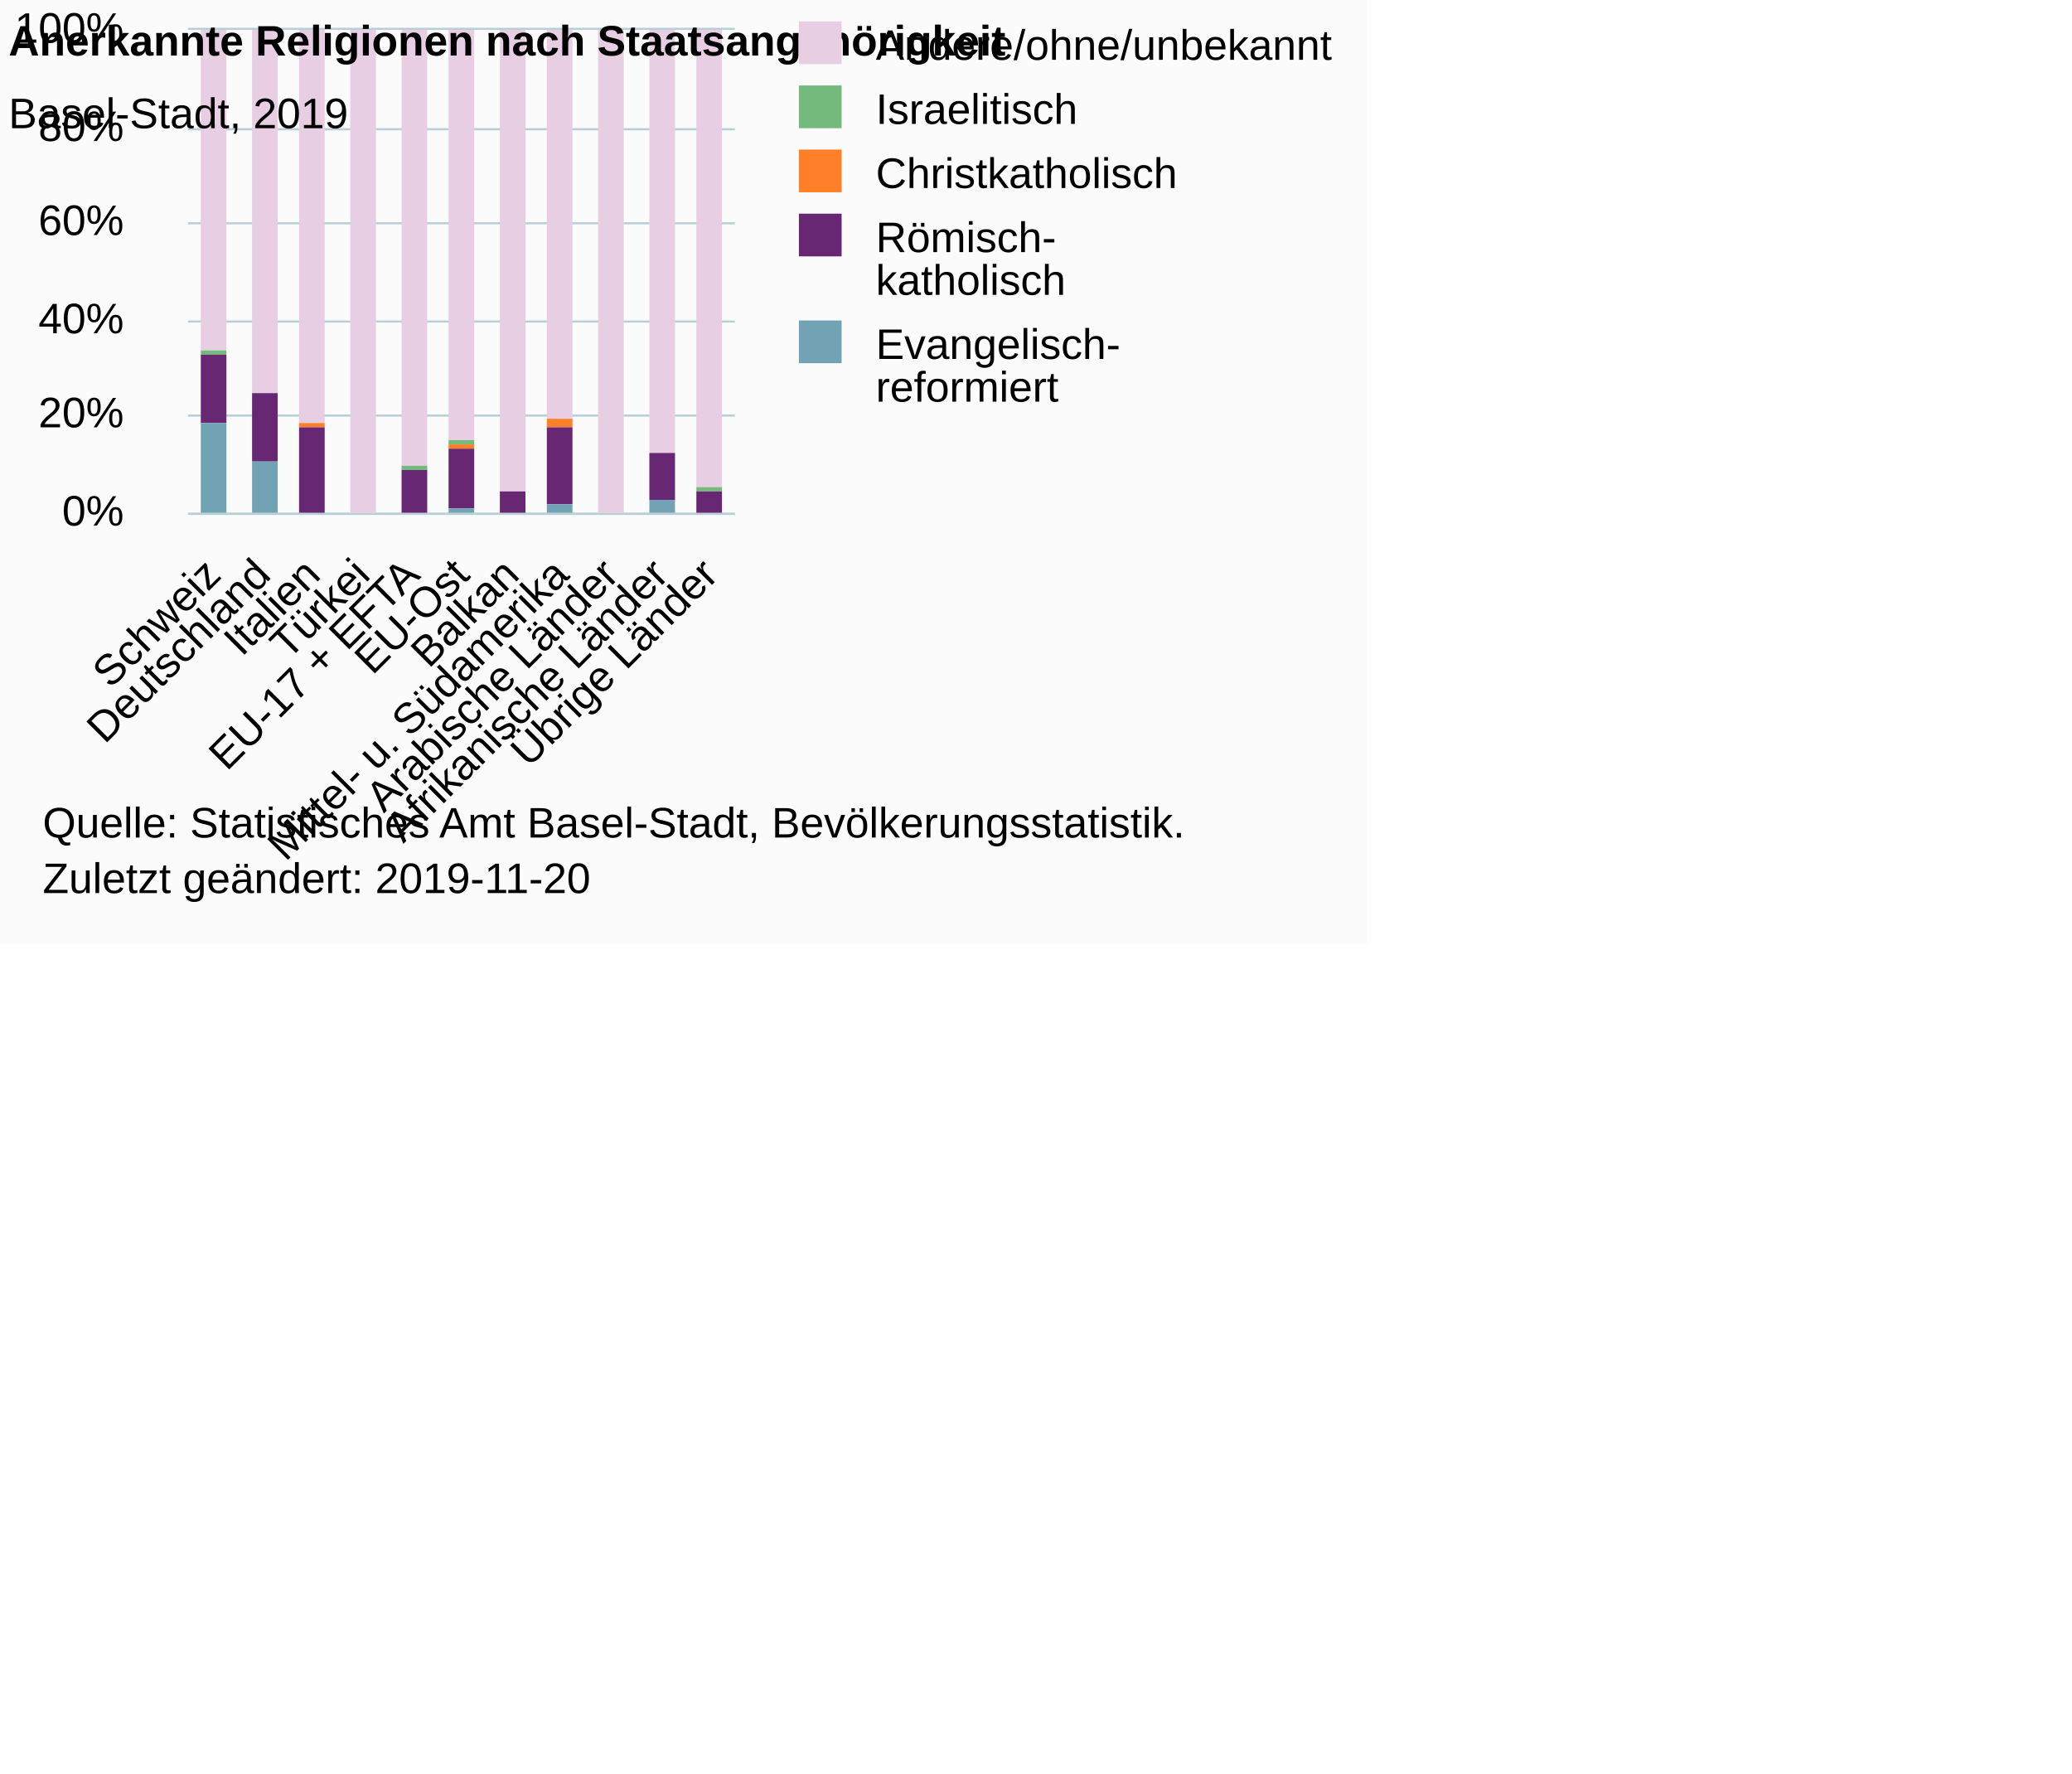
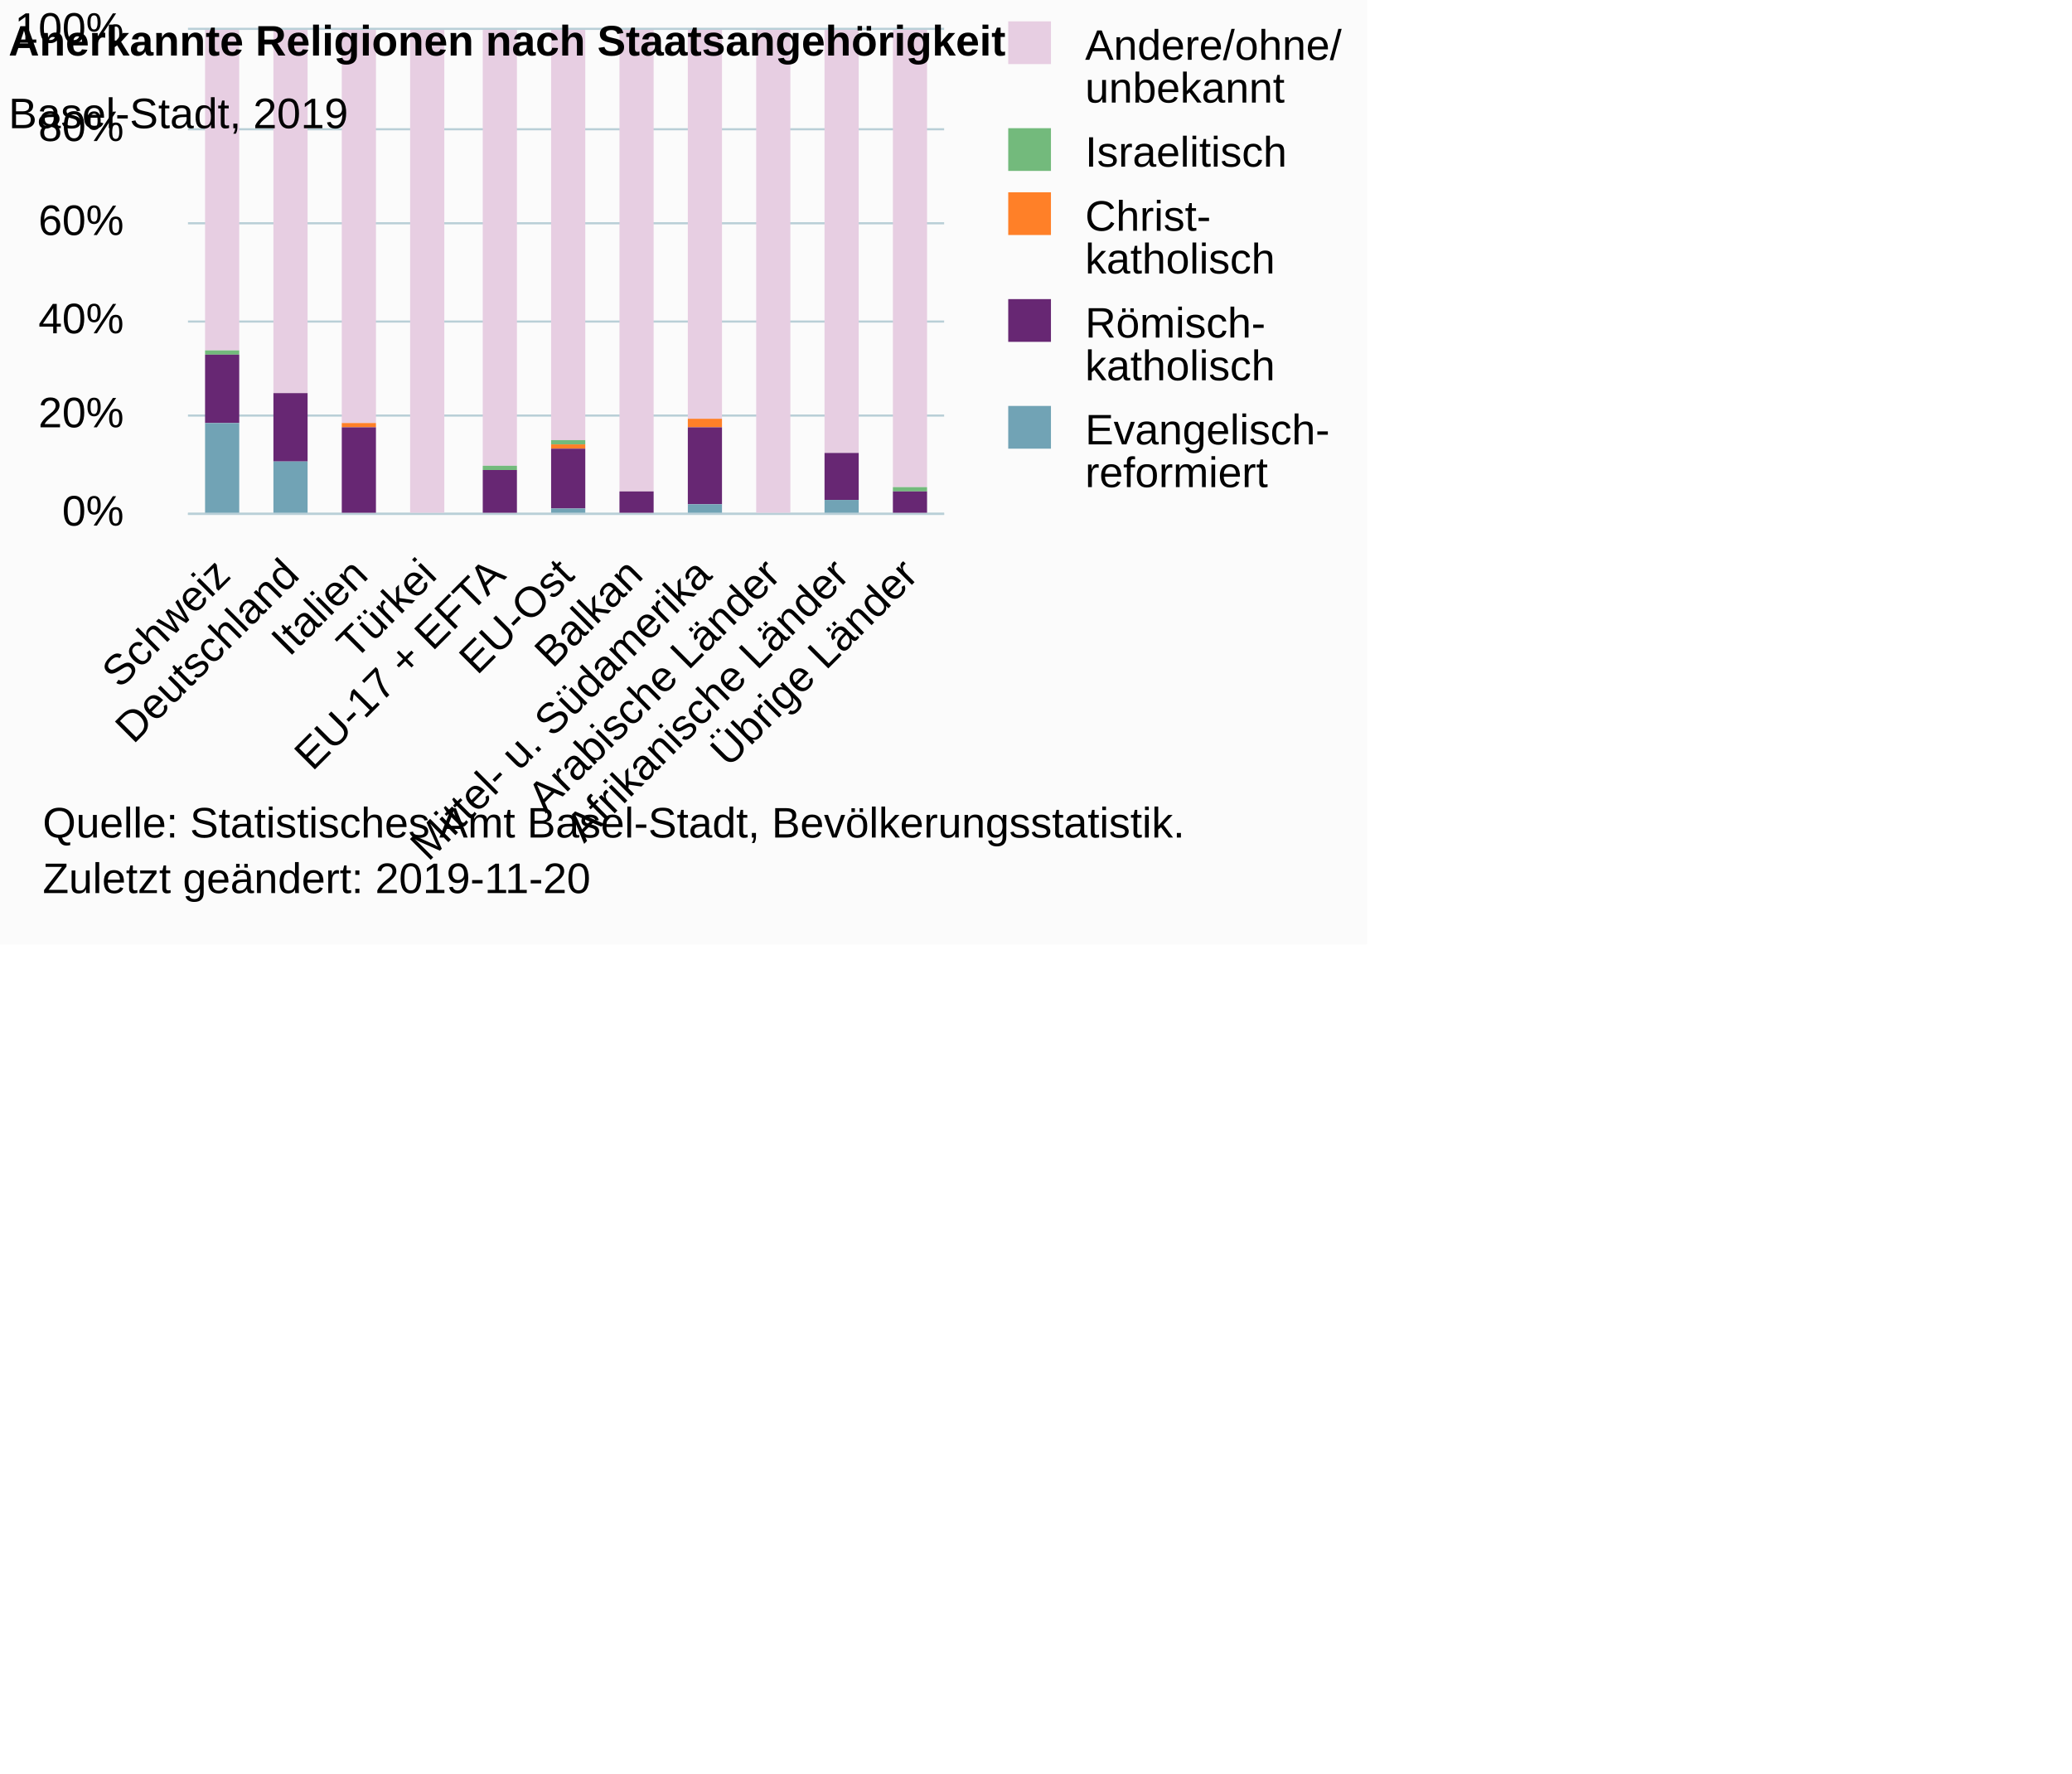
<svg xmlns="http://www.w3.org/2000/svg" version="1.1" class="highcharts-root" style="font-family:Arial;font-size:10px;color:#000000;fill:#000000;" viewBox="0 0 485 415">
  <defs>
-     <clipPath id="highcharts-8wh6bgp-61-">
-       <rect x="0" y="0" width="128" height="113" fill="none" />
+     <clipPath id="highcharts-seov7kd-61-">
+       <rect x="0" y="0" width="177" height="113" fill="none" />
    </clipPath>
-     <clipPath id="highcharts-8wh6bgp-73-">
-       <rect x="0" y="0" width="128" height="113" fill="none" />
+     <clipPath id="highcharts-seov7kd-73-">
+       <rect x="0" y="0" width="177" height="113" fill="none" />
    </clipPath>
  </defs>
  <rect fill="#fbfbfb" class="highcharts-background" x="0" y="0" width="320" height="221" rx="0" ry="0" />
-   <rect fill="none" class="highcharts-plot-background" x="44" y="7" width="128" height="113" />
+   <rect fill="none" class="highcharts-plot-background" x="44" y="7" width="177" height="113" />
  <g class="highcharts-pane-group" data-z-index="0" />
  <g class="highcharts-grid highcharts-xaxis-grid" data-z-index="1">
-     <path fill="none" data-z-index="1" class="highcharts-grid-line" d="M 55.5 7 L 55.5 120" opacity="1" />
-     <path fill="none" data-z-index="1" class="highcharts-grid-line" d="M 66.5 7 L 66.5 120" opacity="1" />
-     <path fill="none" data-z-index="1" class="highcharts-grid-line" d="M 78.5 7 L 78.5 120" opacity="1" />
-     <path fill="none" data-z-index="1" class="highcharts-grid-line" d="M 90.5 7 L 90.5 120" opacity="1" />
-     <path fill="none" data-z-index="1" class="highcharts-grid-line" d="M 101.5 7 L 101.5 120" opacity="1" />
-     <path fill="none" data-z-index="1" class="highcharts-grid-line" d="M 113.5 7 L 113.5 120" opacity="1" />
-     <path fill="none" data-z-index="1" class="highcharts-grid-line" d="M 124.5 7 L 124.5 120" opacity="1" />
-     <path fill="none" data-z-index="1" class="highcharts-grid-line" d="M 136.5 7 L 136.5 120" opacity="1" />
-     <path fill="none" data-z-index="1" class="highcharts-grid-line" d="M 148.5 7 L 148.5 120" opacity="1" />
-     <path fill="none" data-z-index="1" class="highcharts-grid-line" d="M 159.5 7 L 159.5 120" opacity="1" />
-     <path fill="none" data-z-index="1" class="highcharts-grid-line" d="M 171.5 7 L 171.5 120" opacity="1" />
+     <path fill="none" data-z-index="1" class="highcharts-grid-line" d="M 59.5 7 L 59.5 120" opacity="1" />
+     <path fill="none" data-z-index="1" class="highcharts-grid-line" d="M 75.5 7 L 75.5 120" opacity="1" />
+     <path fill="none" data-z-index="1" class="highcharts-grid-line" d="M 91.5 7 L 91.5 120" opacity="1" />
+     <path fill="none" data-z-index="1" class="highcharts-grid-line" d="M 107.5 7 L 107.5 120" opacity="1" />
+     <path fill="none" data-z-index="1" class="highcharts-grid-line" d="M 123.5 7 L 123.5 120" opacity="1" />
+     <path fill="none" data-z-index="1" class="highcharts-grid-line" d="M 140.5 7 L 140.5 120" opacity="1" />
+     <path fill="none" data-z-index="1" class="highcharts-grid-line" d="M 156.5 7 L 156.5 120" opacity="1" />
+     <path fill="none" data-z-index="1" class="highcharts-grid-line" d="M 172.5 7 L 172.5 120" opacity="1" />
+     <path fill="none" data-z-index="1" class="highcharts-grid-line" d="M 188.5 7 L 188.5 120" opacity="1" />
+     <path fill="none" data-z-index="1" class="highcharts-grid-line" d="M 204.5 7 L 204.5 120" opacity="1" />
+     <path fill="none" data-z-index="1" class="highcharts-grid-line" d="M 220.5 7 L 220.5 120" opacity="1" />
    <path fill="none" data-z-index="1" class="highcharts-grid-line" d="M 43.5 7 L 43.5 120" opacity="1" />
  </g>
  <g class="highcharts-grid highcharts-yaxis-grid" data-z-index="1">
-     <path fill="none" stroke="#B9CFD7" stroke-width="0.5" data-z-index="1" class="highcharts-grid-line" d="M 44 120.25 L 172 120.25" opacity="1" />
-     <path fill="none" stroke="#B9CFD7" stroke-width="0.5" data-z-index="1" class="highcharts-grid-line" d="M 44 97.25 L 172 97.25" opacity="1" />
-     <path fill="none" stroke="#B9CFD7" stroke-width="0.5" data-z-index="1" class="highcharts-grid-line" d="M 44 75.25 L 172 75.25" opacity="1" />
-     <path fill="none" stroke="#B9CFD7" stroke-width="0.5" data-z-index="1" class="highcharts-grid-line" d="M 44 52.25 L 172 52.25" opacity="1" />
-     <path fill="none" stroke="#B9CFD7" stroke-width="0.5" data-z-index="1" class="highcharts-grid-line" d="M 44 30.25 L 172 30.25" opacity="1" />
-     <path fill="none" stroke="#B9CFD7" stroke-width="0.5" data-z-index="1" class="highcharts-grid-line" d="M 44 6.75 L 172 6.75" opacity="1" />
+     <path fill="none" stroke="#B9CFD7" stroke-width="0.5" data-z-index="1" class="highcharts-grid-line" d="M 44 120.25 L 221 120.25" opacity="1" />
+     <path fill="none" stroke="#B9CFD7" stroke-width="0.5" data-z-index="1" class="highcharts-grid-line" d="M 44 97.25 L 221 97.25" opacity="1" />
+     <path fill="none" stroke="#B9CFD7" stroke-width="0.5" data-z-index="1" class="highcharts-grid-line" d="M 44 75.25 L 221 75.25" opacity="1" />
+     <path fill="none" stroke="#B9CFD7" stroke-width="0.5" data-z-index="1" class="highcharts-grid-line" d="M 44 52.25 L 221 52.25" opacity="1" />
+     <path fill="none" stroke="#B9CFD7" stroke-width="0.5" data-z-index="1" class="highcharts-grid-line" d="M 44 30.25 L 221 30.25" opacity="1" />
+     <path fill="none" stroke="#B9CFD7" stroke-width="0.5" data-z-index="1" class="highcharts-grid-line" d="M 44 6.75 L 221 6.75" opacity="1" />
  </g>
-   <rect fill="none" class="highcharts-plot-border" data-z-index="1" x="44" y="7" width="128" height="113" />
+   <rect fill="none" class="highcharts-plot-border" data-z-index="1" x="44" y="7" width="177" height="113" />
  <g class="highcharts-axis highcharts-xaxis" data-z-index="2">
-     <path fill="none" class="highcharts-axis-line" stroke="#B9CFD7" stroke-width="0.5" data-z-index="7" d="M 44 120.25 L 172 120.25" />
+     <path fill="none" class="highcharts-axis-line" stroke="#B9CFD7" stroke-width="0.5" data-z-index="7" d="M 44 120.25 L 221 120.25" />
  </g>
  <g class="highcharts-axis highcharts-yaxis" data-z-index="2">
    <path fill="none" class="highcharts-axis-line" data-z-index="7" d="M 44 7 L 44 120" />
  </g>
  <g class="highcharts-series-group" data-z-index="3">
-     <g class="highcharts-series highcharts-series-0 highcharts-column-series" data-z-index="0.1" opacity="1" transform="translate(44,7) scale(1 1)" clip-path="url(#highcharts-8wh6bgp-73-)">
-       <rect x="3" y="0" width="6" height="75" fill="#E7CEE2" opacity="1" class="highcharts-point" />
-       <rect x="15" y="0" width="6" height="85" fill="#E7CEE2" opacity="1" class="highcharts-point" />
-       <rect x="26" y="0" width="6" height="92" fill="#E7CEE2" opacity="1" class="highcharts-point" />
-       <rect x="38" y="0" width="6" height="114" fill="#E7CEE2" opacity="1" class="highcharts-point" />
-       <rect x="50" y="0" width="6" height="102" fill="#E7CEE2" opacity="1" class="highcharts-point" />
-       <rect x="61" y="0" width="6" height="96" fill="#E7CEE2" opacity="1" class="highcharts-point" />
-       <rect x="73" y="0" width="6" height="108" fill="#E7CEE2" opacity="1" class="highcharts-point" />
-       <rect x="84" y="0" width="6" height="91" fill="#E7CEE2" opacity="1" class="highcharts-point" />
-       <rect x="96" y="0" width="6" height="113" fill="#E7CEE2" opacity="1" class="highcharts-point" />
-       <rect x="108" y="0" width="6" height="99" fill="#E7CEE2" opacity="1" class="highcharts-point" />
-       <rect x="119" y="0" width="6" height="107" fill="#E7CEE2" opacity="1" class="highcharts-point" />
+     <g class="highcharts-series highcharts-series-0 highcharts-column-series" data-z-index="0.1" opacity="1" transform="translate(44,7) scale(1 1)" clip-path="url(#highcharts-seov7kd-73-)">
+       <rect x="4" y="0" width="8" height="75" fill="#E7CEE2" opacity="1" class="highcharts-point" />
+       <rect x="20" y="0" width="8" height="85" fill="#E7CEE2" opacity="1" class="highcharts-point" />
+       <rect x="36" y="0" width="8" height="92" fill="#E7CEE2" opacity="1" class="highcharts-point" />
+       <rect x="52" y="0" width="8" height="114" fill="#E7CEE2" opacity="1" class="highcharts-point" />
+       <rect x="69" y="0" width="8" height="102" fill="#E7CEE2" opacity="1" class="highcharts-point" />
+       <rect x="85" y="0" width="8" height="96" fill="#E7CEE2" opacity="1" class="highcharts-point" />
+       <rect x="101" y="0" width="8" height="108" fill="#E7CEE2" opacity="1" class="highcharts-point" />
+       <rect x="117" y="0" width="8" height="91" fill="#E7CEE2" opacity="1" class="highcharts-point" />
+       <rect x="133" y="0" width="8" height="113" fill="#E7CEE2" opacity="1" class="highcharts-point" />
+       <rect x="149" y="0" width="8" height="99" fill="#E7CEE2" opacity="1" class="highcharts-point" />
+       <rect x="165" y="0" width="8" height="107" fill="#E7CEE2" opacity="1" class="highcharts-point" />
    </g>
    <g class="highcharts-markers highcharts-series-0 highcharts-column-series" data-z-index="0.1" opacity="1" transform="translate(44,7) scale(1 1)" clip-path="none" />
-     <g class="highcharts-series highcharts-series-1 highcharts-column-series" data-z-index="0.1" opacity="1" transform="translate(44,7) scale(1 1)" clip-path="url(#highcharts-8wh6bgp-73-)">
-       <rect x="3" y="75" width="6" height="1" fill="#73ba7c" opacity="1" class="highcharts-point" />
-       <rect x="15" y="85" width="6" height="0" fill="#73ba7c" opacity="1" class="highcharts-point" />
-       <rect x="26" y="92" width="6" height="0" fill="#73ba7c" opacity="1" class="highcharts-point" />
-       <rect x="38" y="114" width="6" height="0" fill="#73ba7c" opacity="1" class="highcharts-point" />
-       <rect x="50" y="102" width="6" height="1" fill="#73ba7c" opacity="1" class="highcharts-point" />
-       <rect x="61" y="96" width="6" height="1" fill="#73ba7c" opacity="1" class="highcharts-point" />
-       <rect x="73" y="108" width="6" height="0" fill="#73ba7c" opacity="1" class="highcharts-point" />
-       <rect x="84" y="91" width="6" height="0" fill="#73ba7c" opacity="1" class="highcharts-point" />
-       <rect x="96" y="113" width="6" height="0" fill="#73ba7c" opacity="1" class="highcharts-point" />
-       <rect x="108" y="99" width="6" height="0" fill="#73ba7c" opacity="1" class="highcharts-point" />
-       <rect x="119" y="107" width="6" height="1" fill="#73ba7c" opacity="1" class="highcharts-point" />
+     <g class="highcharts-series highcharts-series-1 highcharts-column-series" data-z-index="0.1" opacity="1" transform="translate(44,7) scale(1 1)" clip-path="url(#highcharts-seov7kd-73-)">
+       <rect x="4" y="75" width="8" height="1" fill="#73ba7c" opacity="1" class="highcharts-point" />
+       <rect x="20" y="85" width="8" height="0" fill="#73ba7c" opacity="1" class="highcharts-point" />
+       <rect x="36" y="92" width="8" height="0" fill="#73ba7c" opacity="1" class="highcharts-point" />
+       <rect x="52" y="114" width="8" height="0" fill="#73ba7c" opacity="1" class="highcharts-point" />
+       <rect x="69" y="102" width="8" height="1" fill="#73ba7c" opacity="1" class="highcharts-point" />
+       <rect x="85" y="96" width="8" height="1" fill="#73ba7c" opacity="1" class="highcharts-point" />
+       <rect x="101" y="108" width="8" height="0" fill="#73ba7c" opacity="1" class="highcharts-point" />
+       <rect x="117" y="91" width="8" height="0" fill="#73ba7c" opacity="1" class="highcharts-point" />
+       <rect x="133" y="113" width="8" height="0" fill="#73ba7c" opacity="1" class="highcharts-point" />
+       <rect x="149" y="99" width="8" height="0" fill="#73ba7c" opacity="1" class="highcharts-point" />
+       <rect x="165" y="107" width="8" height="1" fill="#73ba7c" opacity="1" class="highcharts-point" />
    </g>
    <g class="highcharts-markers highcharts-series-1 highcharts-column-series" data-z-index="0.1" opacity="1" transform="translate(44,7) scale(1 1)" clip-path="none" />
-     <g class="highcharts-series highcharts-series-2 highcharts-column-series" data-z-index="0.1" opacity="1" transform="translate(44,7) scale(1 1)" clip-path="url(#highcharts-8wh6bgp-73-)">
-       <rect x="3" y="76" width="6" height="0" fill="#ff8028" opacity="1" class="highcharts-point" />
-       <rect x="15" y="85" width="6" height="0" fill="#ff8028" opacity="1" class="highcharts-point" />
-       <rect x="26" y="92" width="6" height="1" fill="#ff8028" opacity="1" class="highcharts-point" />
-       <rect x="38" y="114" width="6" height="0" fill="#ff8028" opacity="1" class="highcharts-point" />
-       <rect x="50" y="103" width="6" height="0" fill="#ff8028" opacity="1" class="highcharts-point" />
-       <rect x="61" y="97" width="6" height="1" fill="#ff8028" opacity="1" class="highcharts-point" />
-       <rect x="73" y="108" width="6" height="0" fill="#ff8028" opacity="1" class="highcharts-point" />
-       <rect x="84" y="91" width="6" height="2" fill="#ff8028" opacity="1" class="highcharts-point" />
-       <rect x="96" y="113" width="6" height="0" fill="#ff8028" opacity="1" class="highcharts-point" />
-       <rect x="108" y="99" width="6" height="0" fill="#ff8028" opacity="1" class="highcharts-point" />
-       <rect x="119" y="108" width="6" height="0" fill="#ff8028" opacity="1" class="highcharts-point" />
+     <g class="highcharts-series highcharts-series-2 highcharts-column-series" data-z-index="0.1" opacity="1" transform="translate(44,7) scale(1 1)" clip-path="url(#highcharts-seov7kd-73-)">
+       <rect x="4" y="76" width="8" height="0" fill="#ff8028" opacity="1" class="highcharts-point" />
+       <rect x="20" y="85" width="8" height="0" fill="#ff8028" opacity="1" class="highcharts-point" />
+       <rect x="36" y="92" width="8" height="1" fill="#ff8028" opacity="1" class="highcharts-point" />
+       <rect x="52" y="114" width="8" height="0" fill="#ff8028" opacity="1" class="highcharts-point" />
+       <rect x="69" y="103" width="8" height="0" fill="#ff8028" opacity="1" class="highcharts-point" />
+       <rect x="85" y="97" width="8" height="1" fill="#ff8028" opacity="1" class="highcharts-point" />
+       <rect x="101" y="108" width="8" height="0" fill="#ff8028" opacity="1" class="highcharts-point" />
+       <rect x="117" y="91" width="8" height="2" fill="#ff8028" opacity="1" class="highcharts-point" />
+       <rect x="133" y="113" width="8" height="0" fill="#ff8028" opacity="1" class="highcharts-point" />
+       <rect x="149" y="99" width="8" height="0" fill="#ff8028" opacity="1" class="highcharts-point" />
+       <rect x="165" y="108" width="8" height="0" fill="#ff8028" opacity="1" class="highcharts-point" />
    </g>
    <g class="highcharts-markers highcharts-series-2 highcharts-column-series" data-z-index="0.1" opacity="1" transform="translate(44,7) scale(1 1)" clip-path="none" />
-     <g class="highcharts-series highcharts-series-3 highcharts-column-series" data-z-index="0.1" opacity="1" transform="translate(44,7) scale(1 1)" clip-path="url(#highcharts-8wh6bgp-73-)">
-       <rect x="3" y="76" width="6" height="16" fill="#672773" opacity="1" class="highcharts-point" />
-       <rect x="15" y="85" width="6" height="16" fill="#672773" opacity="1" class="highcharts-point" />
-       <rect x="26" y="93" width="6" height="21" fill="#672773" opacity="1" class="highcharts-point" />
-       <rect x="38" y="114" width="6" height="0" fill="#672773" opacity="1" class="highcharts-point" />
-       <rect x="50" y="103" width="6" height="10" fill="#672773" opacity="1" class="highcharts-point" />
-       <rect x="61" y="98" width="6" height="14" fill="#672773" opacity="1" class="highcharts-point" />
-       <rect x="73" y="108" width="6" height="6" fill="#672773" opacity="1" class="highcharts-point" />
-       <rect x="84" y="93" width="6" height="18" fill="#672773" opacity="1" class="highcharts-point" />
-       <rect x="96" y="113" width="6" height="1" fill="#672773" opacity="1" class="highcharts-point" />
-       <rect x="108" y="99" width="6" height="11" fill="#672773" opacity="1" class="highcharts-point" />
-       <rect x="119" y="108" width="6" height="5" fill="#672773" opacity="1" class="highcharts-point" />
+     <g class="highcharts-series highcharts-series-3 highcharts-column-series" data-z-index="0.1" opacity="1" transform="translate(44,7) scale(1 1)" clip-path="url(#highcharts-seov7kd-73-)">
+       <rect x="4" y="76" width="8" height="16" fill="#672773" opacity="1" class="highcharts-point" />
+       <rect x="20" y="85" width="8" height="16" fill="#672773" opacity="1" class="highcharts-point" />
+       <rect x="36" y="93" width="8" height="21" fill="#672773" opacity="1" class="highcharts-point" />
+       <rect x="52" y="114" width="8" height="0" fill="#672773" opacity="1" class="highcharts-point" />
+       <rect x="69" y="103" width="8" height="10" fill="#672773" opacity="1" class="highcharts-point" />
+       <rect x="85" y="98" width="8" height="14" fill="#672773" opacity="1" class="highcharts-point" />
+       <rect x="101" y="108" width="8" height="6" fill="#672773" opacity="1" class="highcharts-point" />
+       <rect x="117" y="93" width="8" height="18" fill="#672773" opacity="1" class="highcharts-point" />
+       <rect x="133" y="113" width="8" height="1" fill="#672773" opacity="1" class="highcharts-point" />
+       <rect x="149" y="99" width="8" height="11" fill="#672773" opacity="1" class="highcharts-point" />
+       <rect x="165" y="108" width="8" height="5" fill="#672773" opacity="1" class="highcharts-point" />
    </g>
    <g class="highcharts-markers highcharts-series-3 highcharts-column-series" data-z-index="0.1" opacity="1" transform="translate(44,7) scale(1 1)" clip-path="none" />
-     <g class="highcharts-series highcharts-series-4 highcharts-column-series" data-z-index="0.1" opacity="1" transform="translate(44,7) scale(1 1)" clip-path="url(#highcharts-8wh6bgp-73-)">
-       <rect x="3" y="92" width="6" height="22" fill="#71a3b5" opacity="1" class="highcharts-point" />
-       <rect x="15" y="101" width="6" height="13" fill="#71a3b5" opacity="1" class="highcharts-point" />
-       <rect x="26" y="114" width="6" height="0" fill="#71a3b5" opacity="1" class="highcharts-point" />
-       <rect x="38" y="114" width="6" height="0" fill="#71a3b5" opacity="1" class="highcharts-point" />
-       <rect x="50" y="113" width="6" height="1" fill="#71a3b5" opacity="1" class="highcharts-point" />
-       <rect x="61" y="112" width="6" height="2" fill="#71a3b5" opacity="1" class="highcharts-point" />
-       <rect x="73" y="114" width="6" height="0" fill="#71a3b5" opacity="1" class="highcharts-point" />
-       <rect x="84" y="111" width="6" height="3" fill="#71a3b5" opacity="1" class="highcharts-point" />
-       <rect x="96" y="114" width="6" height="0" fill="#71a3b5" opacity="1" class="highcharts-point" />
-       <rect x="108" y="110" width="6" height="4" fill="#71a3b5" opacity="1" class="highcharts-point" />
-       <rect x="119" y="113" width="6" height="1" fill="#71a3b5" opacity="1" class="highcharts-point" />
+     <g class="highcharts-series highcharts-series-4 highcharts-column-series" data-z-index="0.1" opacity="1" transform="translate(44,7) scale(1 1)" clip-path="url(#highcharts-seov7kd-73-)">
+       <rect x="4" y="92" width="8" height="22" fill="#71a3b5" opacity="1" class="highcharts-point" />
+       <rect x="20" y="101" width="8" height="13" fill="#71a3b5" opacity="1" class="highcharts-point" />
+       <rect x="36" y="114" width="8" height="0" fill="#71a3b5" opacity="1" class="highcharts-point" />
+       <rect x="52" y="114" width="8" height="0" fill="#71a3b5" opacity="1" class="highcharts-point" />
+       <rect x="69" y="113" width="8" height="1" fill="#71a3b5" opacity="1" class="highcharts-point" />
+       <rect x="85" y="112" width="8" height="2" fill="#71a3b5" opacity="1" class="highcharts-point" />
+       <rect x="101" y="114" width="8" height="0" fill="#71a3b5" opacity="1" class="highcharts-point" />
+       <rect x="117" y="111" width="8" height="3" fill="#71a3b5" opacity="1" class="highcharts-point" />
+       <rect x="133" y="114" width="8" height="0" fill="#71a3b5" opacity="1" class="highcharts-point" />
+       <rect x="149" y="110" width="8" height="4" fill="#71a3b5" opacity="1" class="highcharts-point" />
+       <rect x="165" y="113" width="8" height="1" fill="#71a3b5" opacity="1" class="highcharts-point" />
    </g>
    <g class="highcharts-markers highcharts-series-4 highcharts-column-series" data-z-index="0.1" opacity="1" transform="translate(44,7) scale(1 1)" clip-path="none" />
  </g>
  <text x="2" text-anchor="start" class="highcharts-title" data-z-index="4" style="color:#000000;font-size:10px;font-weight:bold;fill:#000000;" y="13">
    <tspan>Anerkannte Religionen nach Staatsangehörigkeit</tspan>
  </text>
  <text x="2" text-anchor="start" class="highcharts-subtitle" data-z-index="4" style="color:#000000;font-size:10px;font-weight:normal;font-family:Arial;fill:#000000;" y="30">
    <tspan>Basel-Stadt, 2019</tspan>
  </text>
  <text x="2" text-anchor="start" class="highcharts-caption" data-z-index="4" style="color:#666666;fill:#666666;" y="219" />
-   <g class="highcharts-legend" data-z-index="7" transform="translate(184,6)">
-     <rect fill="none" class="highcharts-legend-box" rx="0" ry="0" x="0" y="0" width="134" height="90" visibility="visible" />
+   <g class="highcharts-legend" data-z-index="7" transform="translate(233,6)">
+     <rect fill="none" class="highcharts-legend-box" rx="0" ry="0" x="0" y="0" width="85" height="110" visibility="visible" />
    <g data-z-index="1">
      <g>
        <g class="highcharts-legend-item highcharts-column-series highcharts-color-undefined highcharts-series-0" data-z-index="1" transform="translate(0,-5)">
          <text x="21" style="color:#000000;cursor:pointer;font-size:10px;font-weight:normal;line-height:10;fill:#000000;" text-anchor="start" data-z-index="2" y="13">
-             <tspan>Andere/ohne/unbekannt</tspan>
+             <tspan>Andere/ohne/</tspan>
+             <tspan x="21" dy="10">unbekannt</tspan>
          </text>
          <rect x="3" y="4" width="10" height="10" fill="#E7CEE2" class="highcharts-point" data-z-index="3" />
        </g>
-         <g class="highcharts-legend-item highcharts-column-series highcharts-color-undefined highcharts-series-1" data-z-index="1" transform="translate(0,10)">
+         <g class="highcharts-legend-item highcharts-column-series highcharts-color-undefined highcharts-series-1" data-z-index="1" transform="translate(0,20)">
          <text x="21" y="13" style="color:#000000;cursor:pointer;font-size:10px;font-weight:normal;line-height:10;fill:#000000;" text-anchor="start" data-z-index="2">
            <tspan>Israelitisch</tspan>
          </text>
          <rect x="3" y="4" width="10" height="10" fill="#73ba7c" class="highcharts-point" data-z-index="3" />
        </g>
-         <g class="highcharts-legend-item highcharts-column-series highcharts-color-undefined highcharts-series-2" data-z-index="1" transform="translate(0,25)">
+         <g class="highcharts-legend-item highcharts-column-series highcharts-color-undefined highcharts-series-2" data-z-index="1" transform="translate(0,35)">
          <text x="21" y="13" style="color:#000000;cursor:pointer;font-size:10px;font-weight:normal;line-height:10;fill:#000000;" text-anchor="start" data-z-index="2">
-             <tspan>Christkatholisch</tspan>
+             <tspan>Christ-</tspan>
+             <tspan x="21" dy="10">katholisch</tspan>
          </text>
          <rect x="3" y="4" width="10" height="10" fill="#ff8028" class="highcharts-point" data-z-index="3" />
        </g>
-         <g class="highcharts-legend-item highcharts-column-series highcharts-color-undefined highcharts-series-3" data-z-index="1" transform="translate(0,40)">
+         <g class="highcharts-legend-item highcharts-column-series highcharts-color-undefined highcharts-series-3" data-z-index="1" transform="translate(0,60)">
          <text x="21" y="13" style="color:#000000;cursor:pointer;font-size:10px;font-weight:normal;line-height:10;fill:#000000;" text-anchor="start" data-z-index="2">
            <tspan>Römisch-</tspan>
            <tspan x="21" dy="10">katholisch</tspan>
          </text>
          <rect x="3" y="4" width="10" height="10" fill="#672773" class="highcharts-point" data-z-index="3" />
        </g>
-         <g class="highcharts-legend-item highcharts-column-series highcharts-color-undefined highcharts-series-4" data-z-index="1" transform="translate(0,65)">
+         <g class="highcharts-legend-item highcharts-column-series highcharts-color-undefined highcharts-series-4" data-z-index="1" transform="translate(0,85)">
          <text x="21" y="13" style="color:#000000;cursor:pointer;font-size:10px;font-weight:normal;line-height:10;fill:#000000;" text-anchor="start" data-z-index="2">
            <tspan>Evangelisch-</tspan>
            <tspan x="21" dy="10">reformiert</tspan>
          </text>
          <rect x="3" y="4" width="10" height="10" fill="#71a3b5" class="highcharts-point" data-z-index="3" />
        </g>
      </g>
    </g>
  </g>
  <g class="highcharts-axis-labels highcharts-xaxis-labels" data-z-index="7">
-     <text x="52.175" style="color:#000000;cursor:default;font-size:10px;fill:#000000;" text-anchor="end" transform="translate(0,0) rotate(-45 52.1752 135)" y="135" opacity="1">Schweiz</text>
-     <text x="63.812" style="color:#000000;cursor:default;font-size:10px;fill:#000000;" text-anchor="end" transform="translate(0,0) rotate(-45 63.81157 135)" y="135" opacity="1">Deutschland</text>
-     <text x="75.448" style="color:#000000;cursor:default;font-size:10px;fill:#000000;" text-anchor="end" transform="translate(0,0) rotate(-45 75.44793 135)" y="135" opacity="1">Italien</text>
-     <text x="87.084" style="color:#000000;cursor:default;font-size:10px;fill:#000000;" text-anchor="end" transform="translate(0,0) rotate(-45 87.0843 135)" y="135" opacity="1">Türkei</text>
-     <text x="98.721" style="color:#000000;cursor:default;font-size:10px;fill:#000000;" text-anchor="end" transform="translate(0,0) rotate(-45 98.72066 135)" y="135" opacity="1">
+     <text x="54.402" style="color:#000000;cursor:default;font-size:10px;fill:#000000;" text-anchor="end" transform="translate(0,0) rotate(-45 54.40248 135)" y="135" opacity="1">Schweiz</text>
+     <text x="70.493" style="color:#000000;cursor:default;font-size:10px;fill:#000000;" text-anchor="end" transform="translate(0,0) rotate(-45 70.49339 135)" y="135" opacity="1">Deutschland</text>
+     <text x="86.584" style="color:#000000;cursor:default;font-size:10px;fill:#000000;" text-anchor="end" transform="translate(0,0) rotate(-45 86.5843 135)" y="135" opacity="1">Italien</text>
+     <text x="102.675" style="color:#000000;cursor:default;font-size:10px;fill:#000000;" text-anchor="end" transform="translate(0,0) rotate(-45 102.6752 135)" y="135" opacity="1">Türkei</text>
+     <text x="118.766" style="color:#000000;cursor:default;font-size:10px;fill:#000000;" text-anchor="end" transform="translate(0,0) rotate(-45 118.7661 135)" y="135" opacity="1">
      <tspan>EU-17 + EFTA</tspan>
    </text>
-     <text x="110.357" style="color:#000000;cursor:default;font-size:10px;fill:#000000;" text-anchor="end" transform="translate(0,0) rotate(-45 110.357 135)" y="135" opacity="1">EU-Ost</text>
-     <text x="121.993" style="color:#000000;cursor:default;font-size:10px;fill:#000000;" text-anchor="end" transform="translate(0,0) rotate(-45 121.9934 135)" y="135" opacity="1">Balkan</text>
-     <text x="133.63" style="color:#000000;cursor:default;font-size:10px;fill:#000000;" text-anchor="end" transform="translate(0,0) rotate(-45 133.6297 135)" y="135" opacity="1">
+     <text x="134.857" style="color:#000000;cursor:default;font-size:10px;fill:#000000;" text-anchor="end" transform="translate(0,0) rotate(-45 134.857 135)" y="135" opacity="1">EU-Ost</text>
+     <text x="150.948" style="color:#000000;cursor:default;font-size:10px;fill:#000000;" text-anchor="end" transform="translate(0,0) rotate(-45 150.9479 135)" y="135" opacity="1">Balkan</text>
+     <text x="167.039" style="color:#000000;cursor:default;font-size:10px;fill:#000000;" text-anchor="end" transform="translate(0,0) rotate(-45 167.0388 135)" y="135" opacity="1">
      <tspan>Mittel- u. Südamerika</tspan>
    </text>
-     <text x="145.266" style="color:#000000;cursor:default;font-size:10px;fill:#000000;" text-anchor="end" transform="translate(0,0) rotate(-45 145.2661 135)" y="135" opacity="1">
+     <text x="183.13" style="color:#000000;cursor:default;font-size:10px;fill:#000000;" text-anchor="end" transform="translate(0,0) rotate(-45 183.1297 135)" y="135" opacity="1">
      <tspan>Arabische Länder</tspan>
    </text>
-     <text x="156.902" style="color:#000000;cursor:default;font-size:10px;fill:#000000;" text-anchor="end" transform="translate(0,0) rotate(-45 156.9025 135)" y="135" opacity="1">
+     <text x="199.221" style="color:#000000;cursor:default;font-size:10px;fill:#000000;" text-anchor="end" transform="translate(0,0) rotate(-45 199.2207 135)" y="135" opacity="1">
      <tspan>Afrikanische Länder</tspan>
    </text>
-     <text x="168.539" style="color:#000000;cursor:default;font-size:10px;fill:#000000;" text-anchor="end" transform="translate(0,0) rotate(-45 168.5388 135)" y="135" opacity="1">
+     <text x="215.312" style="color:#000000;cursor:default;font-size:10px;fill:#000000;" text-anchor="end" transform="translate(0,0) rotate(-45 215.3116 135)" y="135" opacity="1">
      <tspan>Übrige Länder</tspan>
    </text>
  </g>
  <g class="highcharts-axis-labels highcharts-yaxis-labels" data-z-index="7">
    <text x="29" style="color:#000000;cursor:default;font-size:10px;fill:#000000;" text-anchor="end" transform="translate(0,0)" y="123" opacity="1">0%</text>
    <text x="29" style="color:#000000;cursor:default;font-size:10px;fill:#000000;" text-anchor="end" transform="translate(0,0)" y="100" opacity="1">20%</text>
    <text x="29" style="color:#000000;cursor:default;font-size:10px;fill:#000000;" text-anchor="end" transform="translate(0,0)" y="78" opacity="1">40%</text>
    <text x="29" style="color:#000000;cursor:default;font-size:10px;fill:#000000;" text-anchor="end" transform="translate(0,0)" y="55" opacity="1">60%</text>
    <text x="29" style="color:#000000;cursor:default;font-size:10px;fill:#000000;" text-anchor="end" transform="translate(0,0)" y="33" opacity="1">80%</text>
    <text x="29" style="color:#000000;cursor:default;font-size:10px;fill:#000000;" text-anchor="end" transform="translate(0,0)" y="10" opacity="1">100%</text>
  </g>
  <text x="10" class="highcharts-credits" text-anchor="start" data-z-index="8" style="cursor:default;color:#000000;font-size:10px;fill:#000000;" y="196">
    <tspan>Quelle: Statistisches Amt Basel-Stadt, Bevölkerungsstatistik.</tspan>
    <tspan x="10" dy="13">Zuletzt geändert: 2019-11-20</tspan>
  </text>
</svg>
